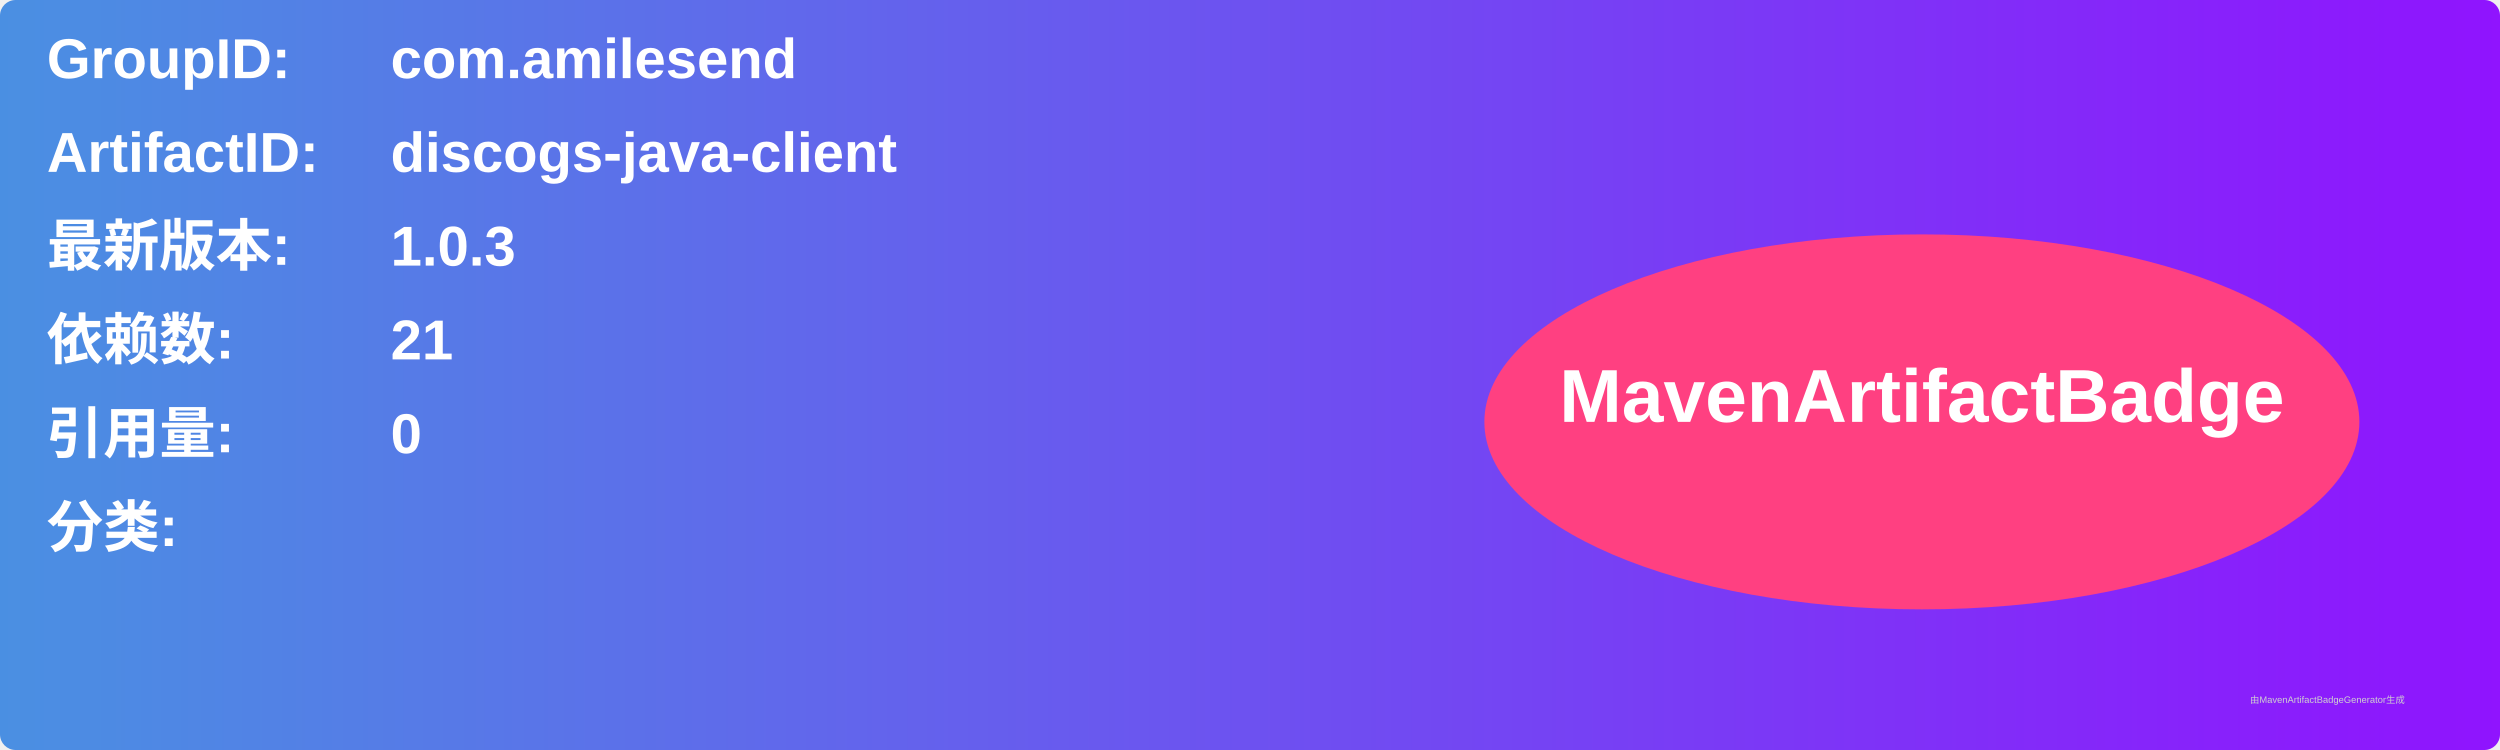
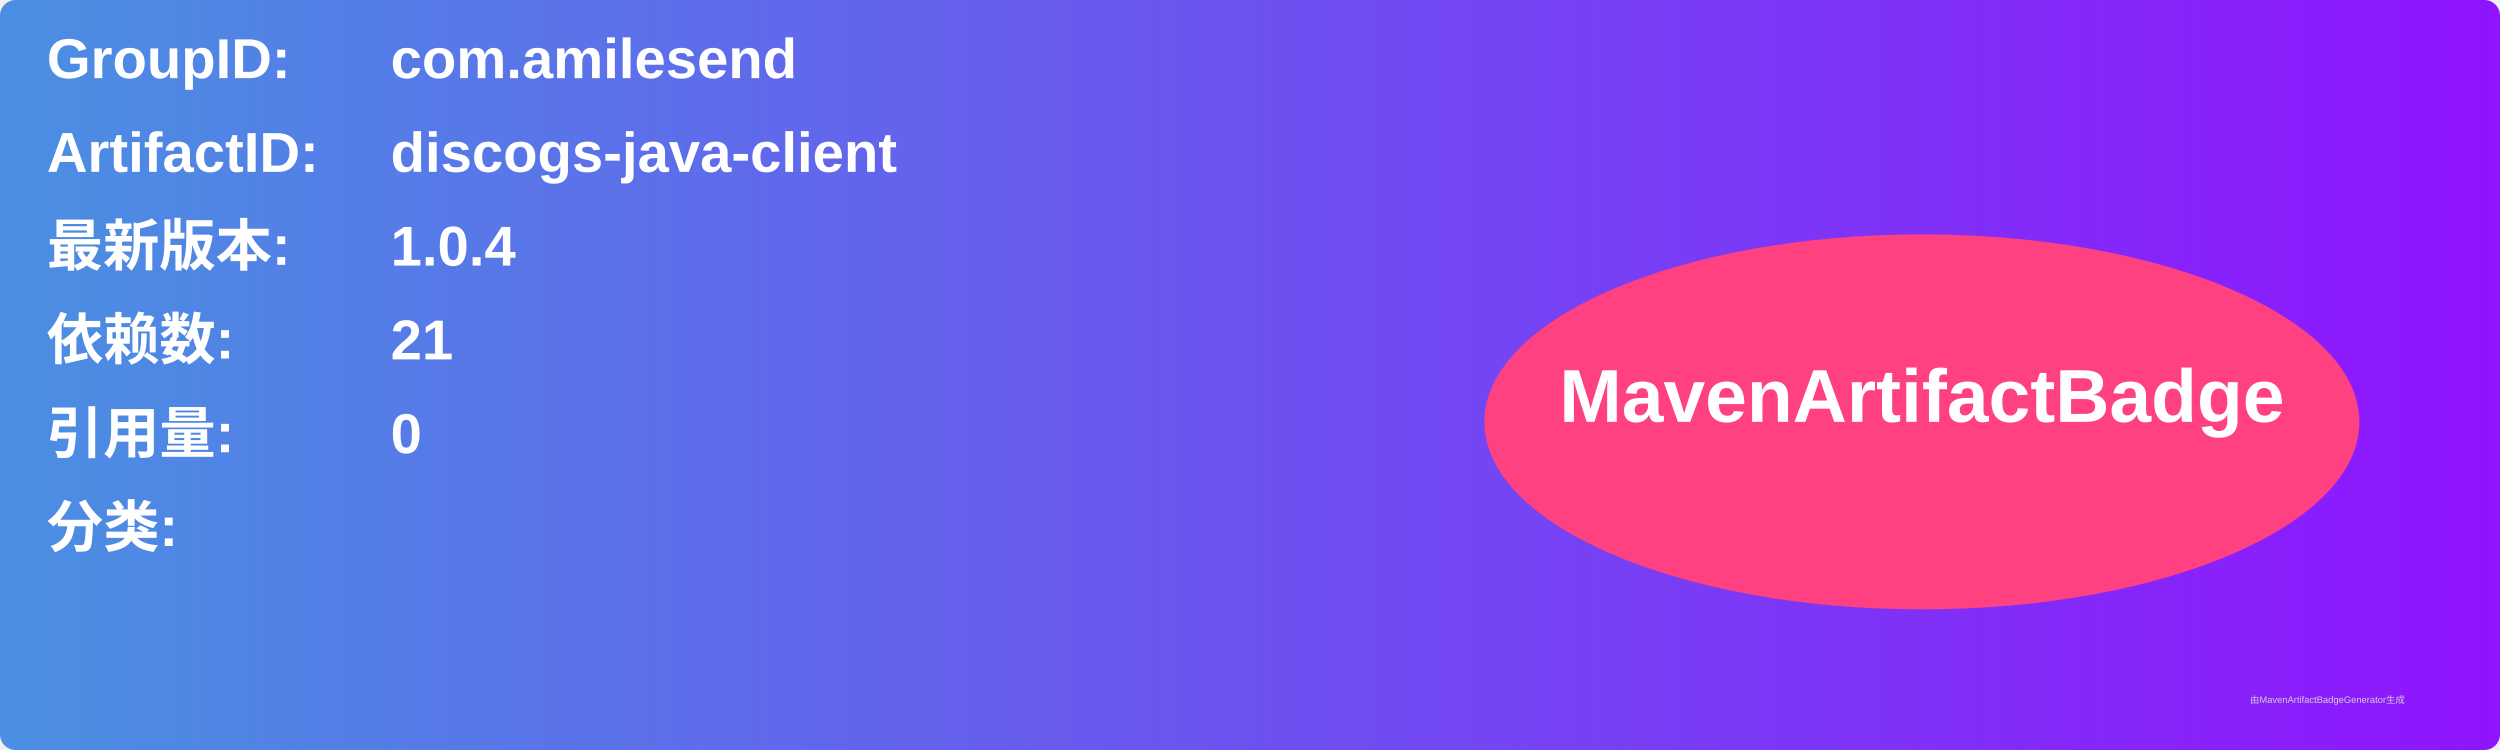
<svg xmlns="http://www.w3.org/2000/svg" width="800" height="240" viewBox="0 0 800 240">
  <linearGradient id="grad" x1="0%" y1="0%" x2="100%" y2="0%">
    <stop offset="0%" stop-color="#4a90e2" />
    <stop offset="100%" stop-color="#9013fe" />
  </linearGradient>
  <rect width="100%" height="100%" rx="5" ry="5" fill="url(#grad)" />
  <g transform="translate(15, 15)">
    <text x="0" y="10" font-family="Arial" font-size="18" fill="white" font-weight="bold" width="260">GroupID:</text>
    <text x="110" y="10" font-family="Arial" font-size="18" fill="white" font-weight="bold" width="460">com.amilesend</text>
    <text x="0" y="40" font-family="Arial" font-size="18" fill="white" font-weight="bold" width="260">ArtifactID:</text>
    <text x="110" y="40" font-family="Arial" font-size="18" fill="white" font-weight="bold" width="460">discogs-java-client</text>
    <text x="0" y="70" font-family="Arial" font-size="18" fill="white" font-weight="bold">最新版本:</text>
    <text x="110" y="70" font-family="Arial" font-size="18" fill="white" font-weight="bold">
-       <tspan font-weight="bold">1.0.3</tspan>
+       <tspan font-weight="bold">1.0.4</tspan>
    </text>
    <text x="0" y="100" font-family="Arial" font-size="18" fill="white" font-weight="bold">依赖数: </text>
    <text x="110" y="100" font-family="Arial" font-size="18" fill="white">
      <tspan font-weight="bold">21</tspan>
    </text>
    <text x="0" y="130" font-family="Arial" font-size="18" fill="white" font-weight="bold">引用量: </text>
    <text x="110" y="130" font-family="Arial" font-size="18" fill="white">
      <tspan font-weight="bold">0</tspan>
    </text>
    <text x="0" y="160" font-family="Arial" font-size="18" fill="white" font-weight="bold">分类:</text>
    <text x="10" y="190" font-family="Arial" font-size="10" fill="white">
      <tspan font-weight="bold" />
    </text>
    <ellipse cx="600" cy="120" rx="140" ry="60" fill="#ff4081" />
    <text x="600" y="120" text-anchor="middle" font-family="Arial" font-size="24" fill="white" font-weight="bold">MavenArtifactBadge</text>
  </g>
  <text x="720" y="225" font-family="Arial" font-size="3" fill="#d0d0d0">由MavenArtifactBadgeGenerator生成</text>
</svg>
